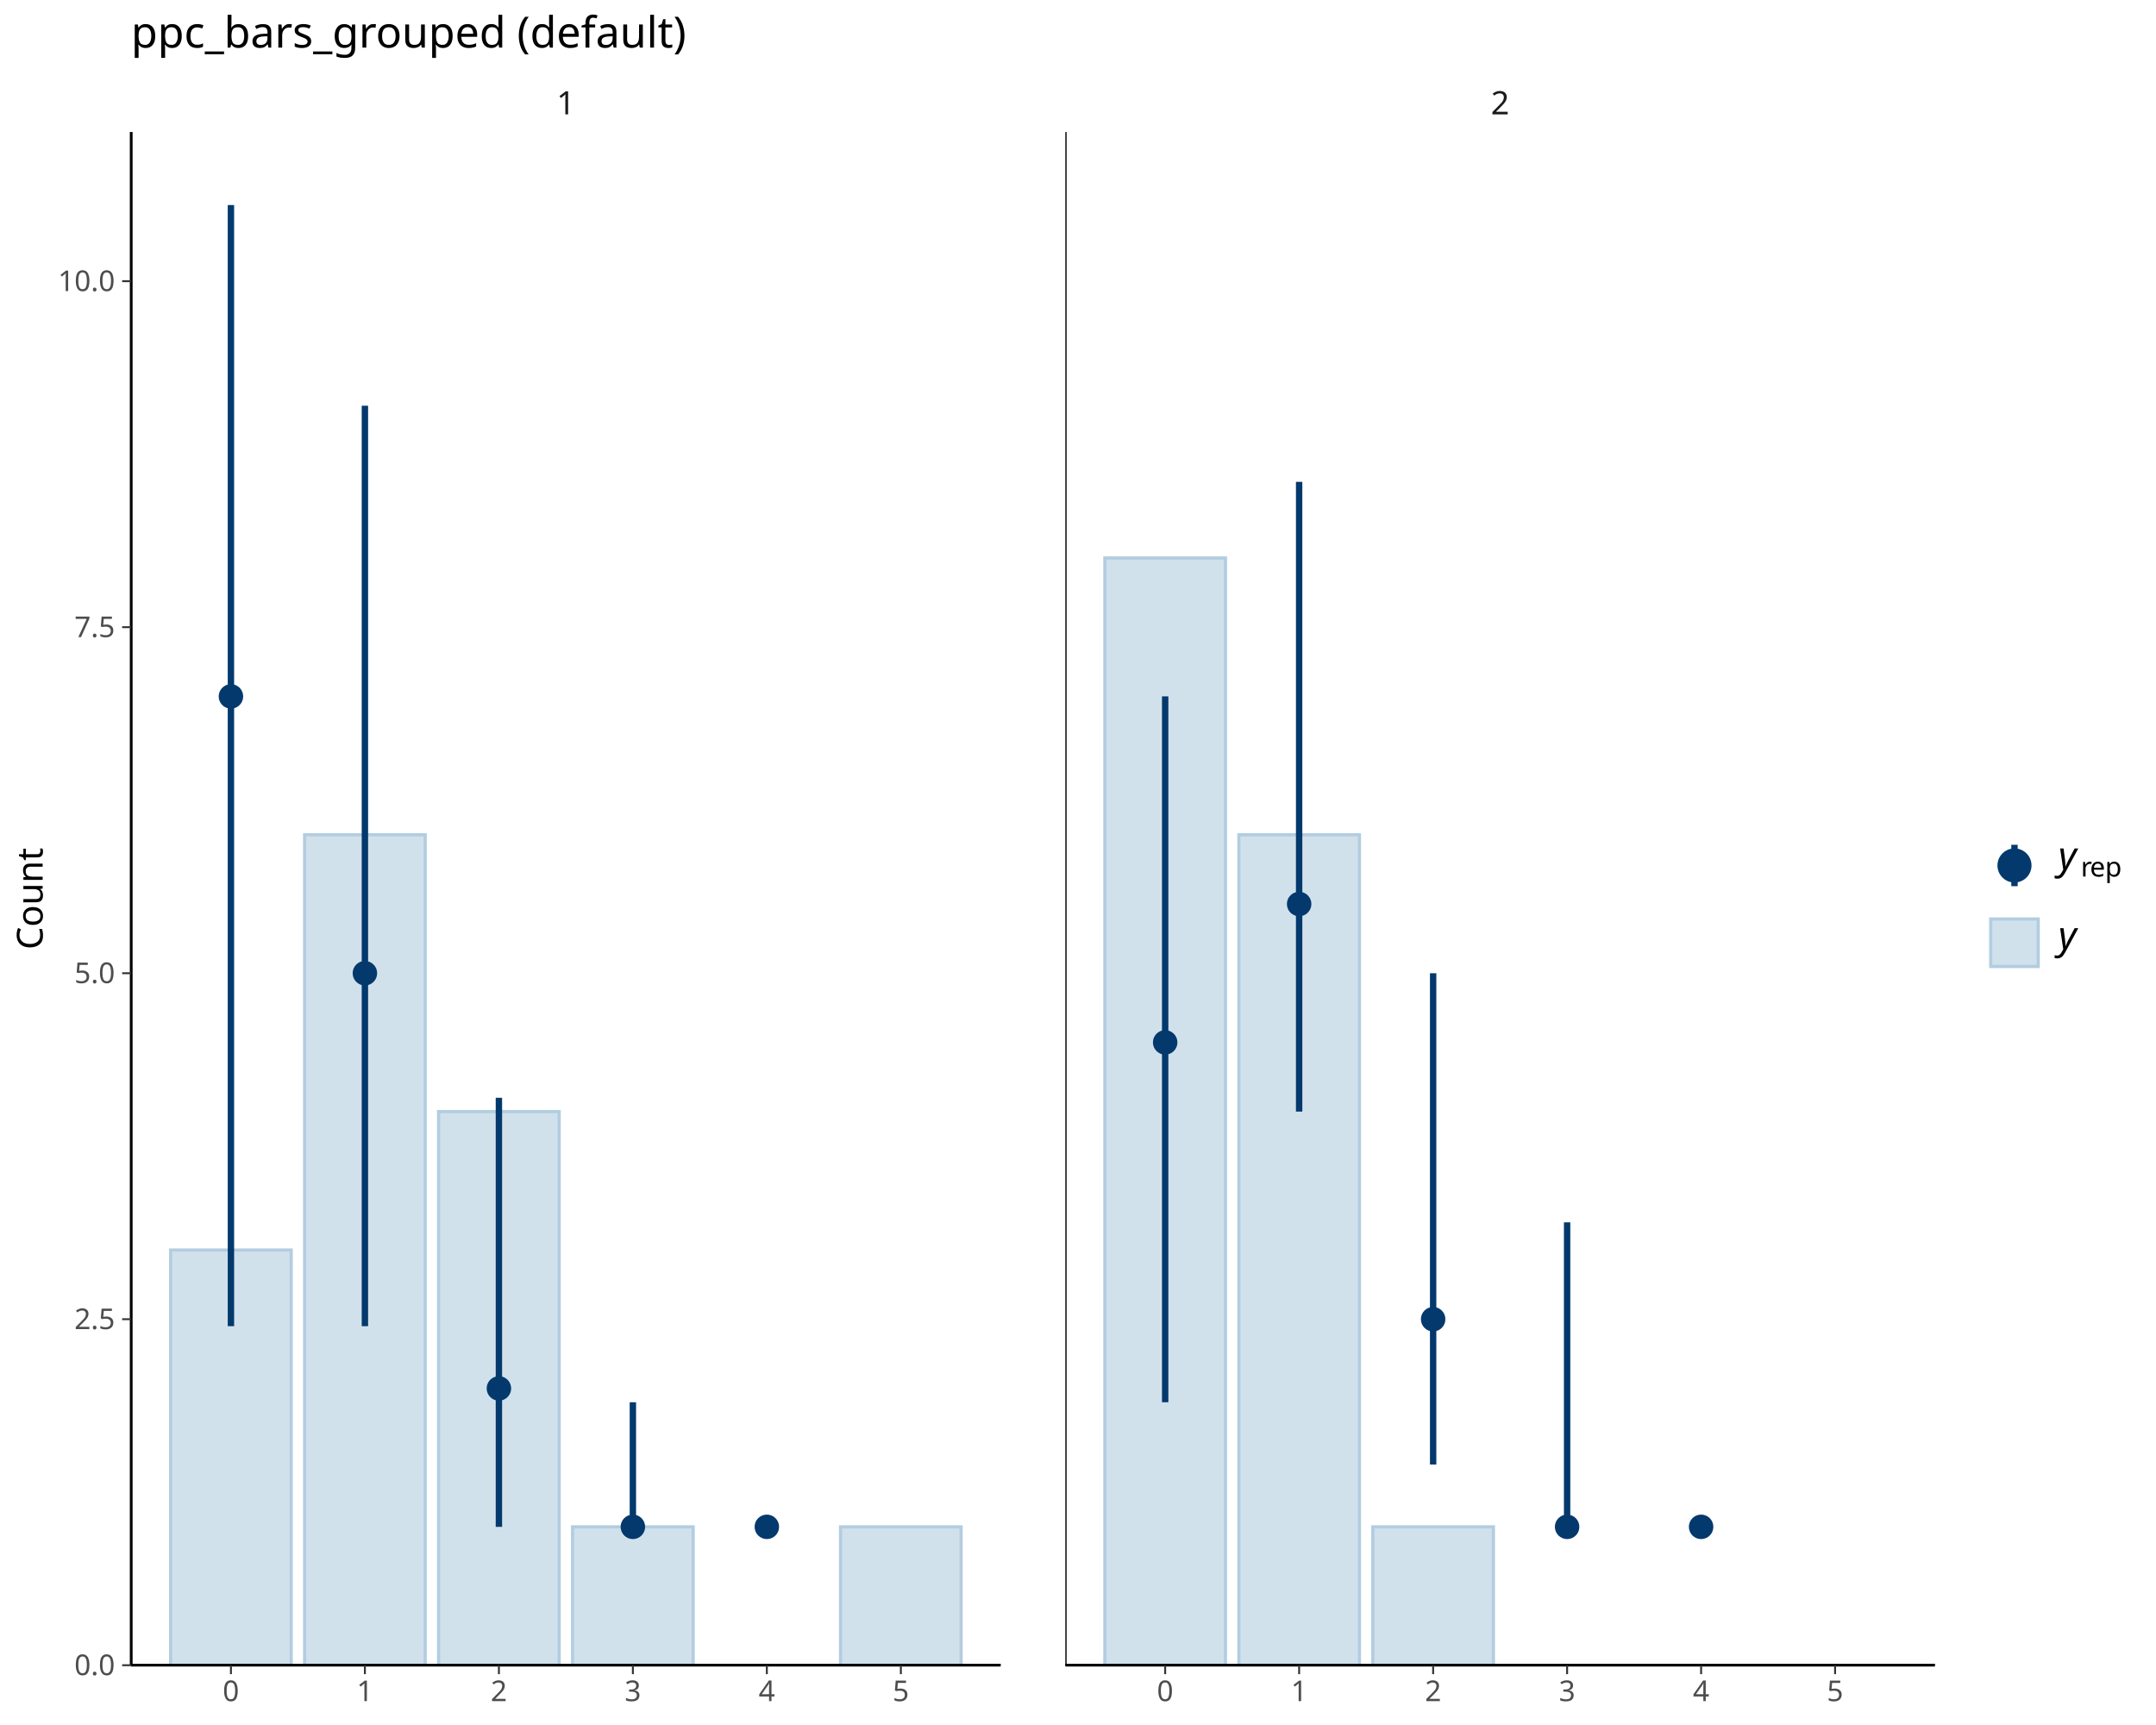
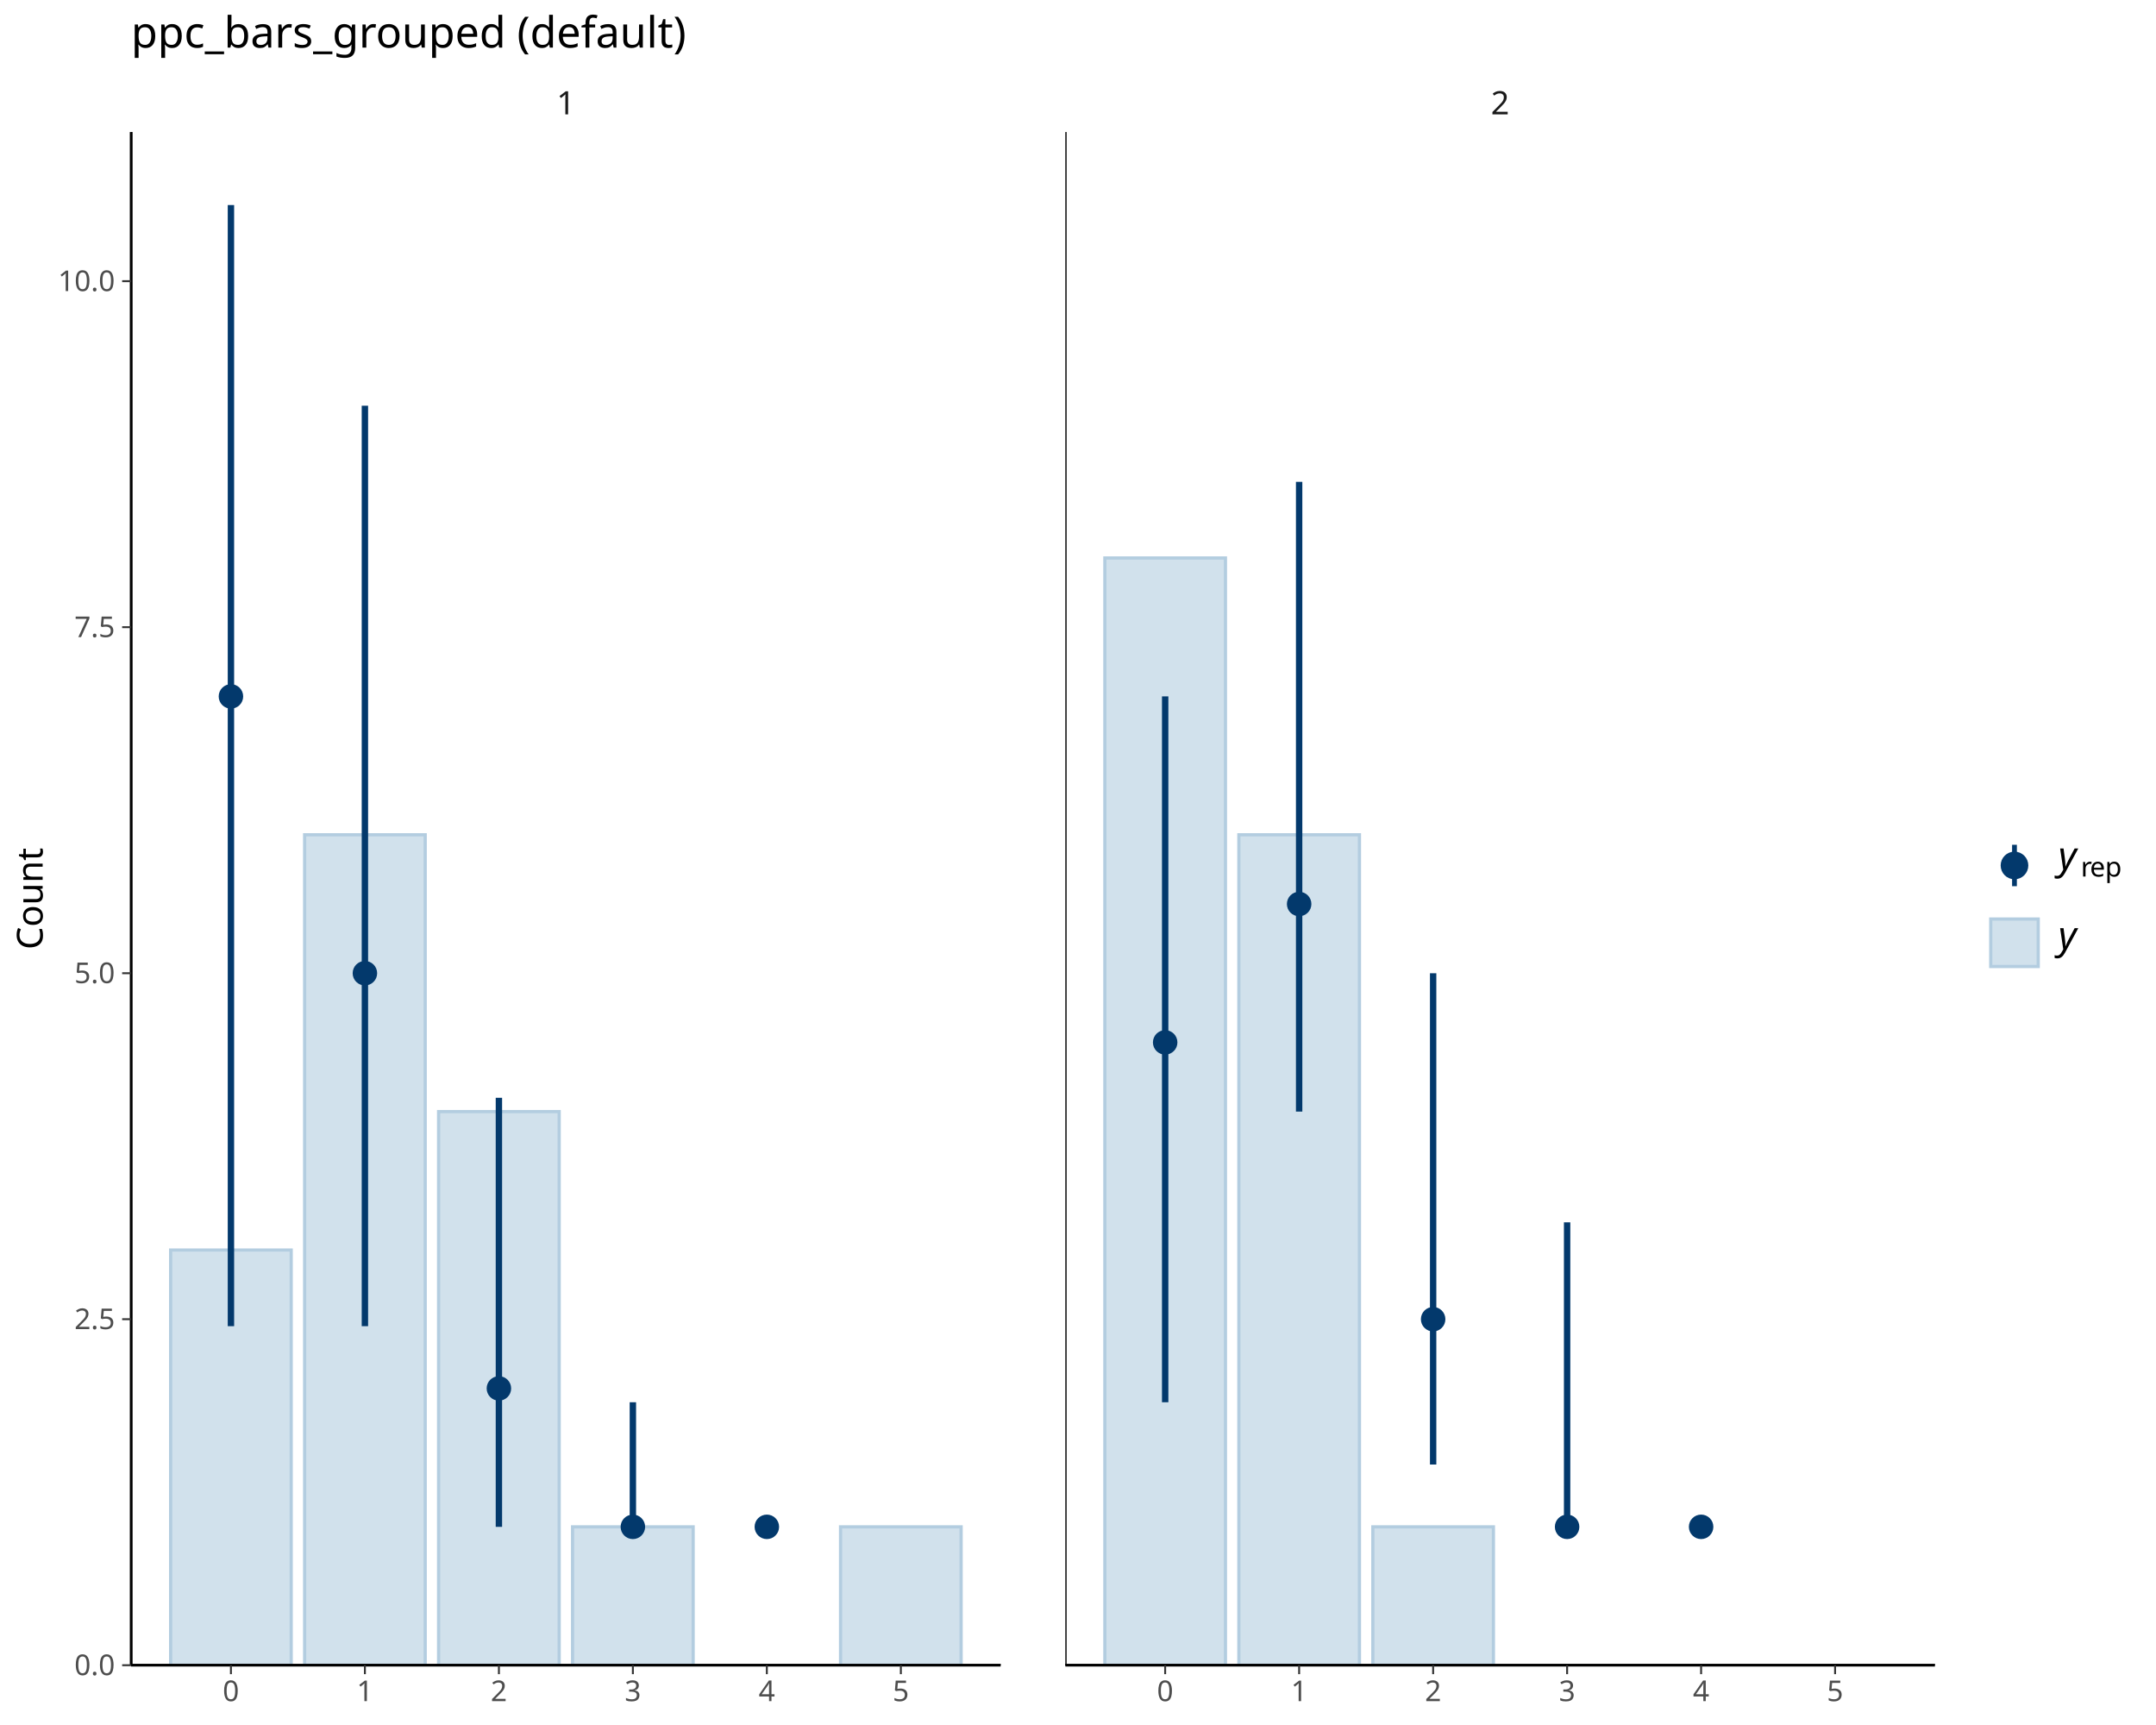
<svg xmlns="http://www.w3.org/2000/svg" class="svglite" data-engine-version="2.0" width="720.00pt" height="576.00pt" viewBox="0 0 720.00 576.00">
  <defs>
    <style type="text/css">
    .svglite line, .svglite polyline, .svglite polygon, .svglite path, .svglite rect, .svglite circle {
      fill: none;
      stroke: #000000;
      stroke-linecap: round;
      stroke-linejoin: round;
      stroke-miterlimit: 10.00;
    }
  </style>
  </defs>
  <rect width="100%" height="100%" style="stroke: none; fill: #FFFFFF;" />
  <defs>
    <clipPath id="cpMC4wMHw3MjAuMDB8MC4wMHw1NzYuMDA=">
      <rect x="0.00" y="0.00" width="720.00" height="576.00" />
    </clipPath>
  </defs>
  <g clip-path="url(#cpMC4wMHw3MjAuMDB8MC4wMHw1NzYuMDA=)">
</g>
  <defs>
    <clipPath id="cpNDMuNzh8MzM0LjE3fDQ0LjA5fDU1Ni4wNA==">
      <rect x="43.78" y="44.09" width="290.39" height="511.95" />
    </clipPath>
  </defs>
  <g clip-path="url(#cpNDMuNzh8MzM0LjE3fDQ0LjA5fDU1Ni4wNA==)">
    <rect x="56.98" y="417.40" width="40.27" height="138.65" style="stroke-width: 1.07; stroke: #B3CDE0; stroke-linecap: square; stroke-linejoin: miter; fill: #D1E1EC;" />
    <rect x="101.73" y="278.75" width="40.27" height="277.29" style="stroke-width: 1.07; stroke: #B3CDE0; stroke-linecap: square; stroke-linejoin: miter; fill: #D1E1EC;" />
    <rect x="146.47" y="371.18" width="40.27" height="184.86" style="stroke-width: 1.07; stroke: #B3CDE0; stroke-linecap: square; stroke-linejoin: miter; fill: #D1E1EC;" />
    <rect x="191.21" y="509.83" width="40.27" height="46.22" style="stroke-width: 1.07; stroke: #B3CDE0; stroke-linecap: square; stroke-linejoin: miter; fill: #D1E1EC;" />
    <rect x="280.70" y="509.83" width="40.27" height="46.22" style="stroke-width: 1.07; stroke: #B3CDE0; stroke-linecap: square; stroke-linejoin: miter; fill: #D1E1EC;" />
    <line x1="77.12" y1="442.82" x2="77.12" y2="68.47" style="stroke-width: 2.13; stroke: #03396C; stroke-linecap: butt;" />
    <line x1="121.86" y1="442.82" x2="121.86" y2="135.48" style="stroke-width: 2.13; stroke: #03396C; stroke-linecap: butt;" />
    <line x1="166.61" y1="509.83" x2="166.61" y2="366.56" style="stroke-width: 2.13; stroke: #03396C; stroke-linecap: butt;" />
    <line x1="211.35" y1="509.83" x2="211.35" y2="468.23" style="stroke-width: 2.13; stroke: #03396C; stroke-linecap: butt;" />
    <line x1="256.09" y1="509.83" x2="256.09" y2="509.83" style="stroke-width: 2.13; stroke: #03396C; stroke-linecap: butt;" />
    <circle cx="77.12" cy="232.54" r="3.38" style="stroke-width: 1.42; stroke: #03396C; fill: #03396C;" />
    <circle cx="121.86" cy="324.97" r="3.38" style="stroke-width: 1.42; stroke: #03396C; fill: #03396C;" />
    <circle cx="166.61" cy="463.61" r="3.38" style="stroke-width: 1.42; stroke: #03396C; fill: #03396C;" />
    <circle cx="211.35" cy="509.83" r="3.38" style="stroke-width: 1.42; stroke: #03396C; fill: #03396C;" />
    <circle cx="256.09" cy="509.83" r="3.38" style="stroke-width: 1.42; stroke: #03396C; fill: #03396C;" />
    <line x1="43.78" y1="556.04" x2="334.17" y2="556.04" style="stroke-width: 0.85; stroke-linecap: butt;" />
    <line x1="43.78" y1="556.04" x2="43.78" y2="44.09" style="stroke-width: 0.85; stroke-linecap: butt;" />
  </g>
  <g clip-path="url(#cpMC4wMHw3MjAuMDB8MC4wMHw1NzYuMDA=)">
</g>
  <defs>
    <clipPath id="cpMzU1Ljc3fDY0Ni4xN3w0NC4wOXw1NTYuMDQ=">
      <rect x="355.77" y="44.09" width="290.39" height="511.95" />
    </clipPath>
  </defs>
  <g clip-path="url(#cpMzU1Ljc3fDY0Ni4xN3w0NC4wOXw1NTYuMDQ=)">
    <rect x="368.97" y="186.32" width="40.27" height="369.72" style="stroke-width: 1.07; stroke: #B3CDE0; stroke-linecap: square; stroke-linejoin: miter; fill: #D1E1EC;" />
    <rect x="413.72" y="278.75" width="40.27" height="277.29" style="stroke-width: 1.07; stroke: #B3CDE0; stroke-linecap: square; stroke-linejoin: miter; fill: #D1E1EC;" />
    <rect x="458.46" y="509.83" width="40.27" height="46.22" style="stroke-width: 1.07; stroke: #B3CDE0; stroke-linecap: square; stroke-linejoin: miter; fill: #D1E1EC;" />
    <line x1="389.11" y1="468.23" x2="389.11" y2="232.54" style="stroke-width: 2.13; stroke: #03396C; stroke-linecap: butt;" />
    <line x1="433.85" y1="371.18" x2="433.85" y2="160.90" style="stroke-width: 2.13; stroke: #03396C; stroke-linecap: butt;" />
    <line x1="478.60" y1="489.03" x2="478.60" y2="324.97" style="stroke-width: 2.13; stroke: #03396C; stroke-linecap: butt;" />
    <line x1="523.34" y1="509.83" x2="523.34" y2="408.15" style="stroke-width: 2.13; stroke: #03396C; stroke-linecap: butt;" />
    <line x1="568.09" y1="509.83" x2="568.09" y2="509.83" style="stroke-width: 2.13; stroke: #03396C; stroke-linecap: butt;" />
    <circle cx="389.11" cy="348.07" r="3.38" style="stroke-width: 1.42; stroke: #03396C; fill: #03396C;" />
    <circle cx="433.85" cy="301.86" r="3.38" style="stroke-width: 1.42; stroke: #03396C; fill: #03396C;" />
    <circle cx="478.60" cy="440.50" r="3.38" style="stroke-width: 1.42; stroke: #03396C; fill: #03396C;" />
    <circle cx="523.34" cy="509.83" r="3.38" style="stroke-width: 1.42; stroke: #03396C; fill: #03396C;" />
    <circle cx="568.09" cy="509.83" r="3.38" style="stroke-width: 1.42; stroke: #03396C; fill: #03396C;" />
    <line x1="355.77" y1="556.04" x2="646.17" y2="556.04" style="stroke-width: 0.85; stroke-linecap: butt;" />
    <line x1="355.77" y1="556.04" x2="355.77" y2="44.09" style="stroke-width: 0.85; stroke-linecap: butt;" />
  </g>
  <g clip-path="url(#cpMC4wMHw3MjAuMDB8MC4wMHw1NzYuMDA=)">
</g>
  <defs>
    <clipPath id="cpNDMuNzh8MzM0LjE3fDI0Ljg1fDQ0LjA5">
      <rect x="43.78" y="24.85" width="290.39" height="19.24" />
    </clipPath>
  </defs>
  <g clip-path="url(#cpNDMuNzh8MzM0LjE3fDI0Ljg1fDQ0LjA5)">
    <text x="188.98" y="38.19" text-anchor="middle" style="font-size: 10.80px; fill: #1A1A1A; font-family: sans;" textLength="6.01px" lengthAdjust="spacingAndGlyphs">1</text>
  </g>
  <g clip-path="url(#cpMC4wMHw3MjAuMDB8MC4wMHw1NzYuMDA=)">
</g>
  <defs>
    <clipPath id="cpMzU1Ljc3fDY0Ni4xN3wyNC44NXw0NC4wOQ==">
      <rect x="355.77" y="24.85" width="290.39" height="19.24" />
    </clipPath>
  </defs>
  <g clip-path="url(#cpMzU1Ljc3fDY0Ni4xN3wyNC44NXw0NC4wOQ==)">
    <text x="500.97" y="38.19" text-anchor="middle" style="font-size: 10.80px; fill: #1A1A1A; font-family: sans;" textLength="6.01px" lengthAdjust="spacingAndGlyphs">2</text>
  </g>
  <g clip-path="url(#cpMC4wMHw3MjAuMDB8MC4wMHw1NzYuMDA=)">
    <polyline points="43.78,556.04 334.17,556.04 " style="stroke-width: 0.85; stroke-linecap: butt;" />
    <polyline points="77.12,559.03 77.12,556.04 " style="stroke-width: 0.64; stroke: #333333; stroke-linecap: butt;" />
    <polyline points="121.86,559.03 121.86,556.04 " style="stroke-width: 0.64; stroke: #333333; stroke-linecap: butt;" />
    <polyline points="166.61,559.03 166.61,556.04 " style="stroke-width: 0.64; stroke: #333333; stroke-linecap: butt;" />
    <polyline points="211.35,559.03 211.35,556.04 " style="stroke-width: 0.64; stroke: #333333; stroke-linecap: butt;" />
    <polyline points="256.09,559.03 256.09,556.04 " style="stroke-width: 0.64; stroke: #333333; stroke-linecap: butt;" />
    <polyline points="300.84,559.03 300.84,556.04 " style="stroke-width: 0.64; stroke: #333333; stroke-linecap: butt;" />
    <text x="77.12" y="568.03" text-anchor="middle" style="font-size: 9.60px; fill: #4D4D4D; font-family: sans;" textLength="5.34px" lengthAdjust="spacingAndGlyphs">0</text>
    <text x="121.86" y="568.03" text-anchor="middle" style="font-size: 9.60px; fill: #4D4D4D; font-family: sans;" textLength="5.34px" lengthAdjust="spacingAndGlyphs">1</text>
    <text x="166.61" y="568.03" text-anchor="middle" style="font-size: 9.60px; fill: #4D4D4D; font-family: sans;" textLength="5.34px" lengthAdjust="spacingAndGlyphs">2</text>
    <text x="211.35" y="568.03" text-anchor="middle" style="font-size: 9.60px; fill: #4D4D4D; font-family: sans;" textLength="5.34px" lengthAdjust="spacingAndGlyphs">3</text>
    <text x="256.09" y="568.03" text-anchor="middle" style="font-size: 9.60px; fill: #4D4D4D; font-family: sans;" textLength="5.34px" lengthAdjust="spacingAndGlyphs">4</text>
    <text x="300.84" y="568.03" text-anchor="middle" style="font-size: 9.60px; fill: #4D4D4D; font-family: sans;" textLength="5.34px" lengthAdjust="spacingAndGlyphs">5</text>
    <polyline points="355.77,556.04 646.17,556.04 " style="stroke-width: 0.85; stroke-linecap: butt;" />
    <polyline points="389.11,559.03 389.11,556.04 " style="stroke-width: 0.64; stroke: #333333; stroke-linecap: butt;" />
    <polyline points="433.85,559.03 433.85,556.04 " style="stroke-width: 0.64; stroke: #333333; stroke-linecap: butt;" />
    <polyline points="478.60,559.03 478.60,556.04 " style="stroke-width: 0.64; stroke: #333333; stroke-linecap: butt;" />
    <polyline points="523.34,559.03 523.34,556.04 " style="stroke-width: 0.64; stroke: #333333; stroke-linecap: butt;" />
    <polyline points="568.09,559.03 568.09,556.04 " style="stroke-width: 0.64; stroke: #333333; stroke-linecap: butt;" />
    <polyline points="612.83,559.03 612.83,556.04 " style="stroke-width: 0.64; stroke: #333333; stroke-linecap: butt;" />
    <text x="389.11" y="568.03" text-anchor="middle" style="font-size: 9.60px; fill: #4D4D4D; font-family: sans;" textLength="5.34px" lengthAdjust="spacingAndGlyphs">0</text>
    <text x="433.85" y="568.03" text-anchor="middle" style="font-size: 9.60px; fill: #4D4D4D; font-family: sans;" textLength="5.34px" lengthAdjust="spacingAndGlyphs">1</text>
    <text x="478.60" y="568.03" text-anchor="middle" style="font-size: 9.60px; fill: #4D4D4D; font-family: sans;" textLength="5.34px" lengthAdjust="spacingAndGlyphs">2</text>
    <text x="523.34" y="568.03" text-anchor="middle" style="font-size: 9.60px; fill: #4D4D4D; font-family: sans;" textLength="5.34px" lengthAdjust="spacingAndGlyphs">3</text>
    <text x="568.09" y="568.03" text-anchor="middle" style="font-size: 9.60px; fill: #4D4D4D; font-family: sans;" textLength="5.34px" lengthAdjust="spacingAndGlyphs">4</text>
    <text x="612.83" y="568.03" text-anchor="middle" style="font-size: 9.60px; fill: #4D4D4D; font-family: sans;" textLength="5.34px" lengthAdjust="spacingAndGlyphs">5</text>
    <polyline points="43.78,556.04 43.78,44.09 " style="stroke-width: 0.85; stroke-linecap: butt;" />
    <text x="38.40" y="559.35" text-anchor="end" style="font-size: 9.60px; fill: #4D4D4D; font-family: sans;" textLength="13.35px" lengthAdjust="spacingAndGlyphs">0.0</text>
    <text x="38.40" y="443.81" text-anchor="end" style="font-size: 9.60px; fill: #4D4D4D; font-family: sans;" textLength="13.35px" lengthAdjust="spacingAndGlyphs">2.5</text>
    <text x="38.40" y="328.27" text-anchor="end" style="font-size: 9.60px; fill: #4D4D4D; font-family: sans;" textLength="13.35px" lengthAdjust="spacingAndGlyphs">5.0</text>
    <text x="38.40" y="212.73" text-anchor="end" style="font-size: 9.60px; fill: #4D4D4D; font-family: sans;" textLength="13.35px" lengthAdjust="spacingAndGlyphs">7.5</text>
    <text x="38.40" y="97.19" text-anchor="end" style="font-size: 9.60px; fill: #4D4D4D; font-family: sans;" textLength="18.69px" lengthAdjust="spacingAndGlyphs">10.0</text>
    <polyline points="40.79,556.04 43.78,556.04 " style="stroke-width: 0.64; stroke: #333333; stroke-linecap: butt;" />
    <polyline points="40.79,440.50 43.78,440.50 " style="stroke-width: 0.64; stroke: #333333; stroke-linecap: butt;" />
    <polyline points="40.79,324.97 43.78,324.97 " style="stroke-width: 0.64; stroke: #333333; stroke-linecap: butt;" />
    <polyline points="40.79,209.43 43.78,209.43 " style="stroke-width: 0.64; stroke: #333333; stroke-linecap: butt;" />
    <polyline points="40.79,93.89 43.78,93.89 " style="stroke-width: 0.64; stroke: #333333; stroke-linecap: butt;" />
    <text transform="translate(14.24,300.07) rotate(-90)" text-anchor="middle" style="font-size: 12.00px; font-family: sans;" textLength="32.03px" lengthAdjust="spacingAndGlyphs">Count</text>
-     <line x1="672.74" y1="295.91" x2="672.74" y2="282.08" style="stroke-width: 2.13; stroke: #03396C; stroke-linecap: butt;" />
-     <circle cx="672.74" cy="288.99" r="4.98" style="stroke-width: 1.42; stroke: #03396C; fill: #03396C;" />
+     <line x1="672.74" y1="295.91" x2="672.74" y2="282.08" style="stroke-width: 1.60; stroke: #03396C; stroke-linecap: butt;" />
+     <circle cx="672.74" cy="288.99" r="3.91" style="stroke-width: 1.42; stroke: #03396C; fill: #03396C;" />
    <text x="687.36" y="290.28" style="font-size: 13.00px; font-style: italic; font-family: sans;" textLength="6.51px" lengthAdjust="spacingAndGlyphs">y</text>
    <text x="694.89" y="292.69" style="font-size: 9.10px; font-family: sans;" textLength="3.03px" lengthAdjust="spacingAndGlyphs">r</text>
    <text x="697.92" y="292.69" style="font-size: 9.10px; font-family: sans;" textLength="5.06px" lengthAdjust="spacingAndGlyphs">e</text>
    <text x="702.98" y="292.69" style="font-size: 9.10px; font-family: sans;" textLength="5.06px" lengthAdjust="spacingAndGlyphs">p</text>
    <rect x="664.81" y="306.87" width="15.86" height="15.86" style="stroke-width: 1.07; stroke: #B3CDE0; stroke-linecap: square; stroke-linejoin: miter; fill: #D1E1EC;" />
    <text x="687.36" y="316.89" style="font-size: 13.00px; font-style: italic; font-family: sans;" textLength="6.51px" lengthAdjust="spacingAndGlyphs">y</text>
    <text x="43.78" y="15.89" style="font-size: 14.40px; font-family: sans;" textLength="176.94px" lengthAdjust="spacingAndGlyphs">ppc_bars_grouped (default)</text>
  </g>
</svg>
